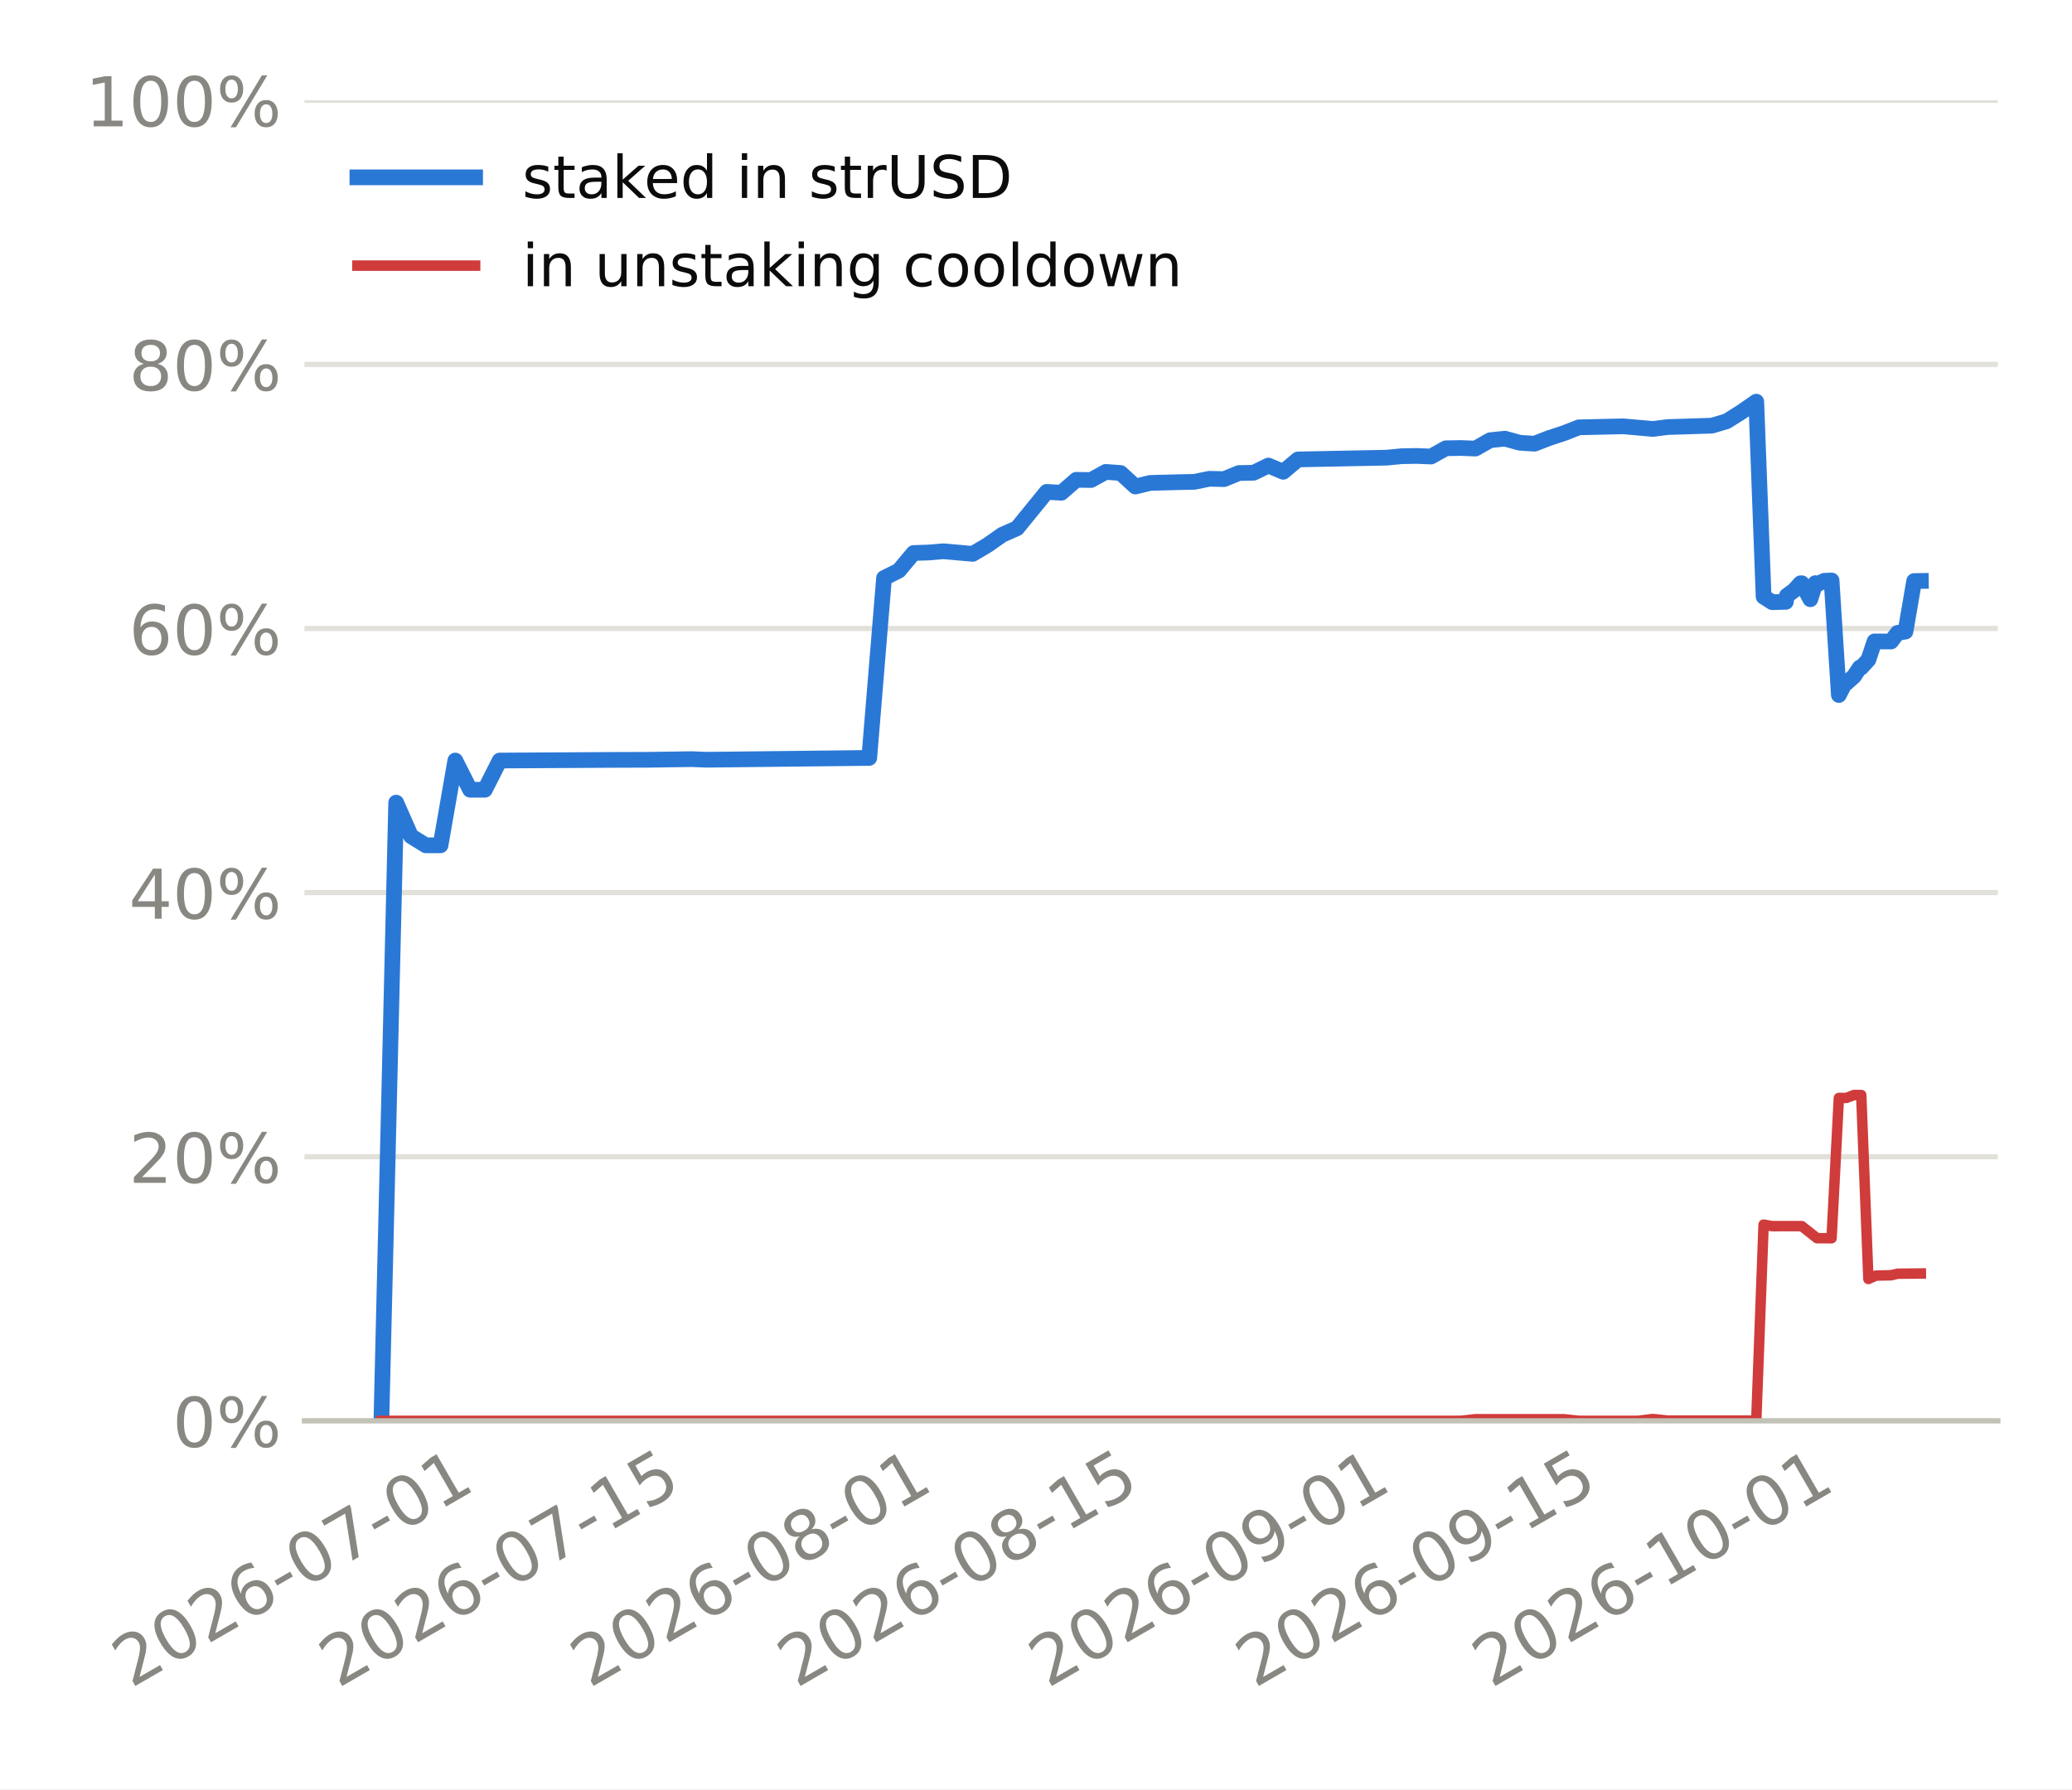
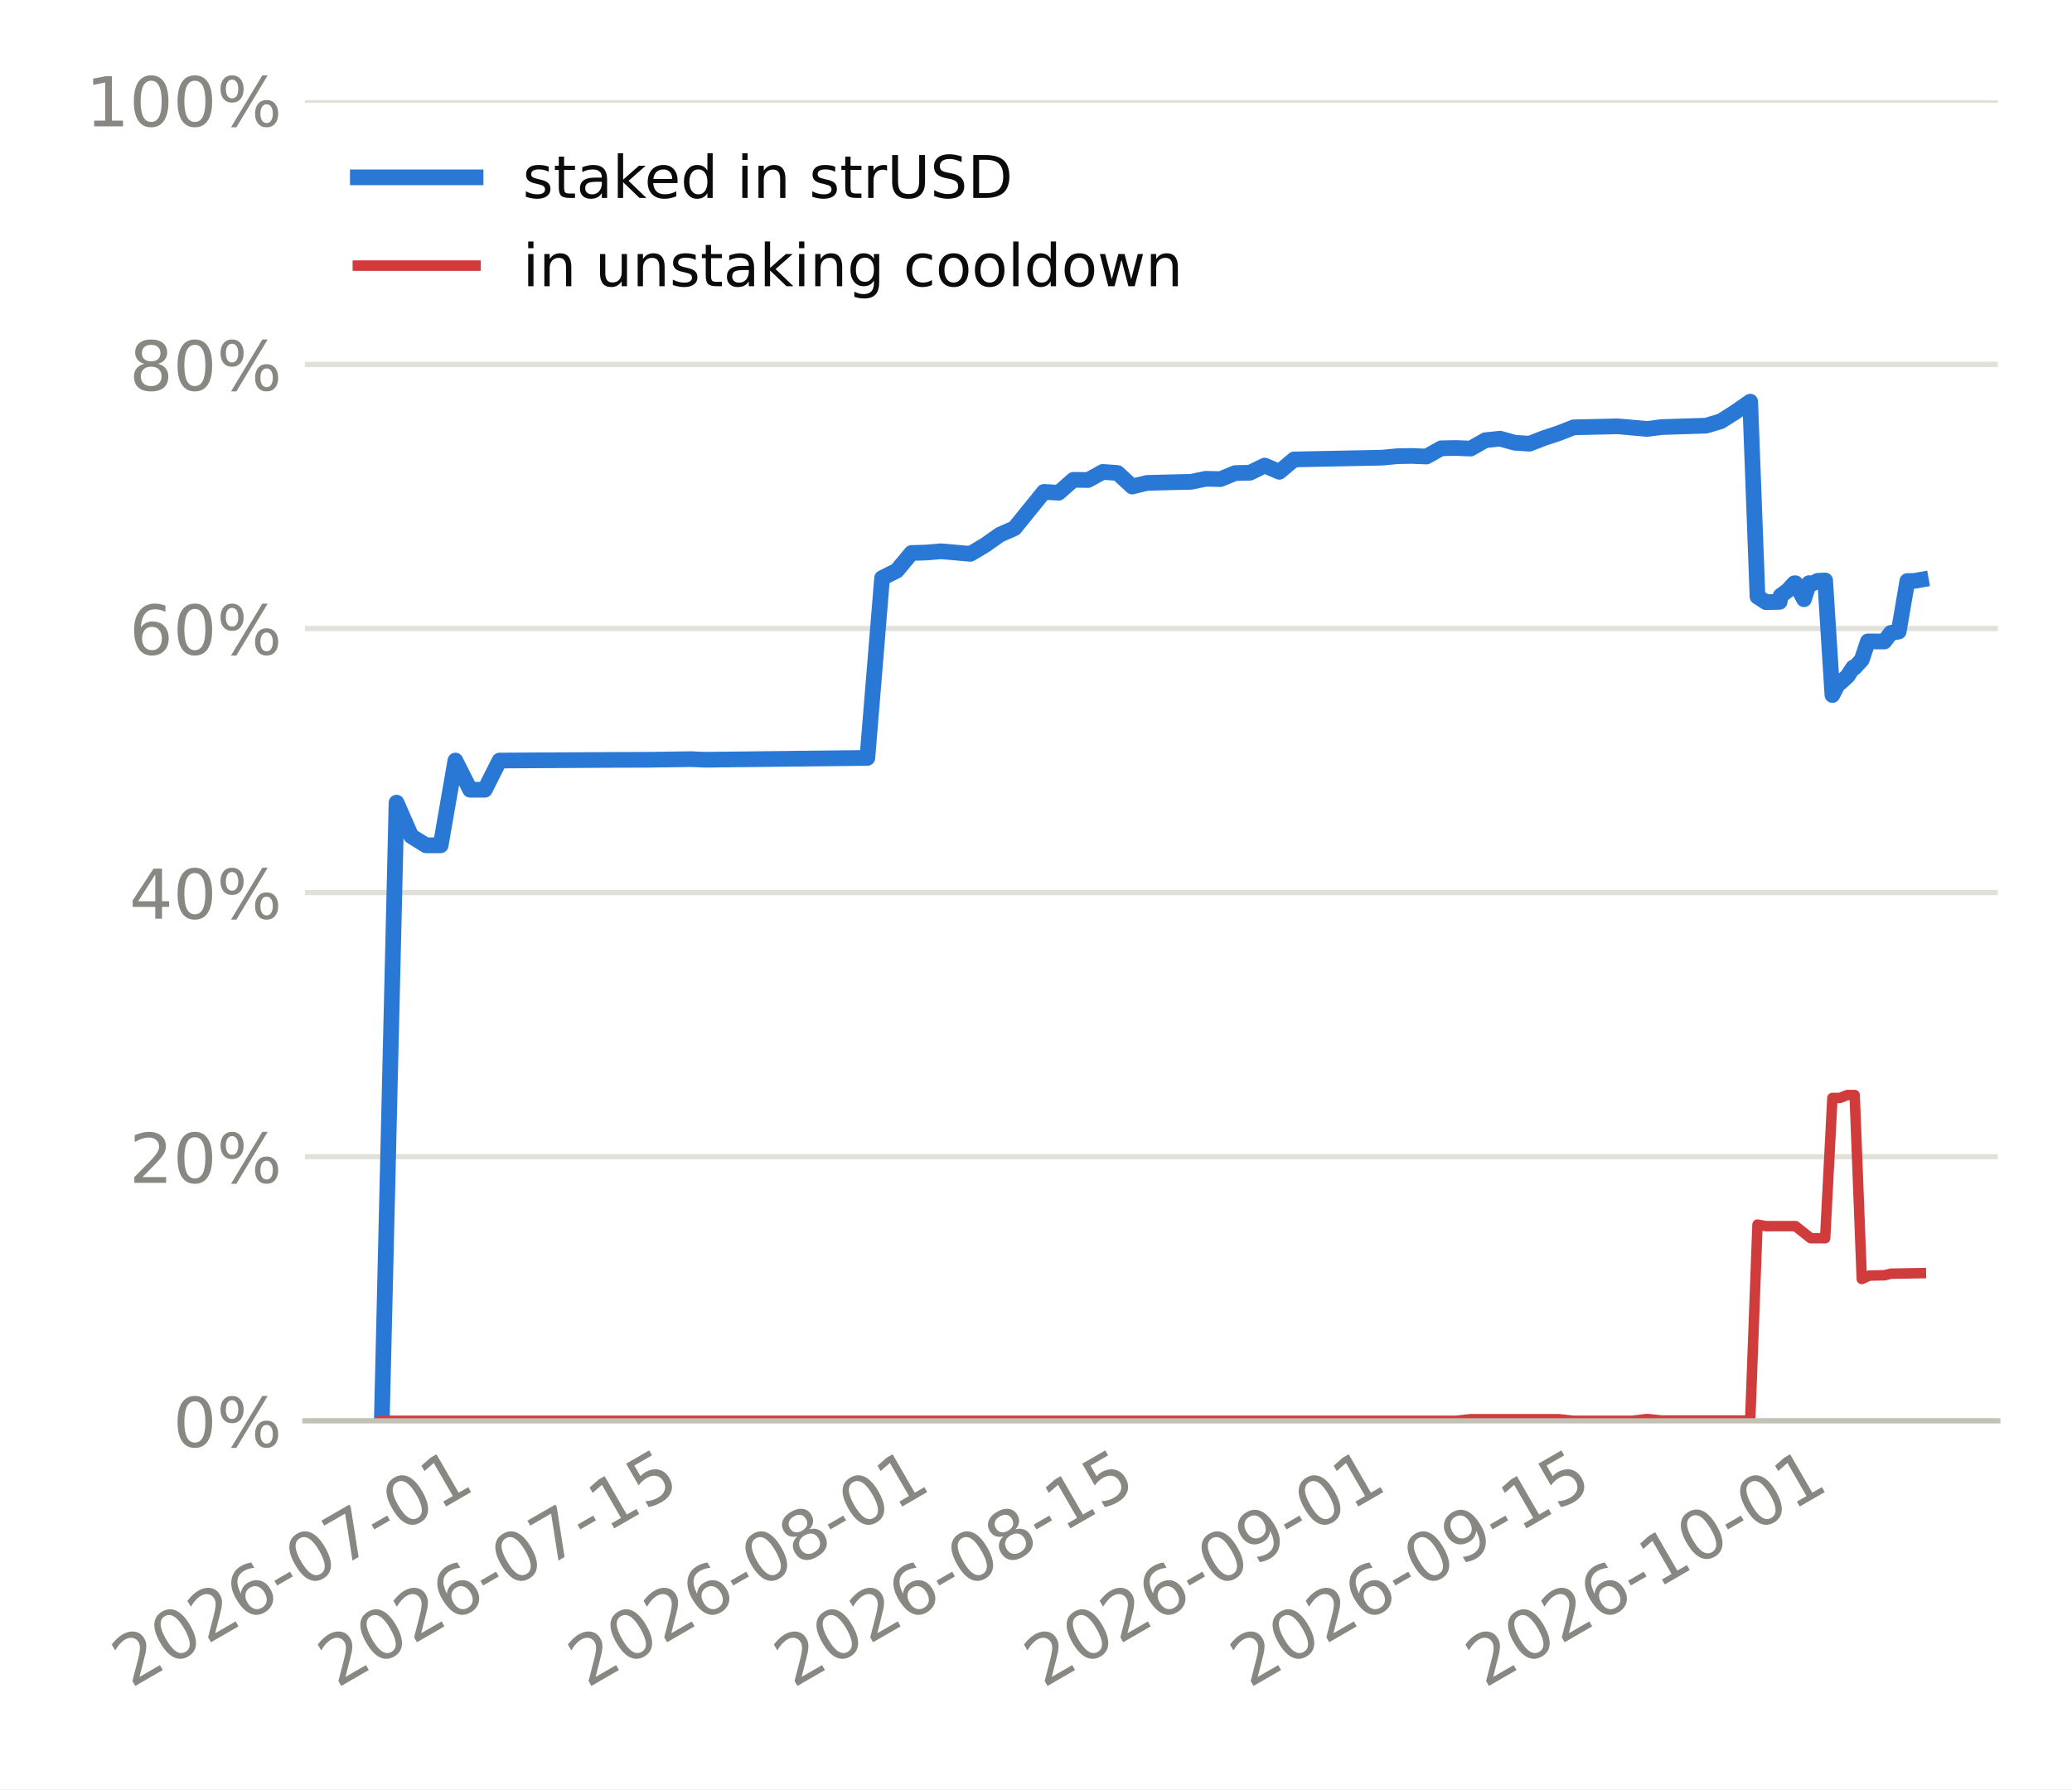
<svg xmlns="http://www.w3.org/2000/svg" xmlns:xlink="http://www.w3.org/1999/xlink" width="316.8pt" height="273.6pt" viewBox="0 0 316.8 273.6" version="1.1">
  <defs>
    <style type="text/css">*{stroke-linejoin: round; stroke-linecap: butt}</style>
  </defs>
  <g id="figure_1">
    <g id="patch_1">
      <path d="M 0 273.6  L 316.8 273.6  L 316.8 0  L 0 0  z " style="fill: #ffffff" />
    </g>
    <g id="axes_1">
      <g id="patch_2">
-         <path d="M 46.545 217.267  L 305.46 217.267  L 305.46 15.329  L 46.545 15.329  z " style="fill: #ffffff" />
+         <path d="M 46.612 217.267  L 305.46 217.267  L 305.46 15.329  L 46.612 15.329  z " style="fill: #ffffff" />
      </g>
      <g id="matplotlib.axis_1">
        <g id="xtick_1">
          <g id="line2d_1" />
          <g id="text_1">
-             <g style="fill: #898781" transform="translate(20.02861 258.1862) rotate(-30) scale(0.105 -0.105)">
+             <g style="fill: #898781" transform="translate(20.01784 258.1862) rotate(-30) scale(0.105 -0.105)">
              <defs>
                <path id="DejaVuSans-15" d="M 1228 531  L 3431 531  L 3431 0  L 469 0  L 469 531  Q 828 903 1448 1529  Q 2069 2156 2228 2338  Q 2531 2678 2651 2914  Q 2772 3150 2772 3378  Q 2772 3750 2511 3984  Q 2250 4219 1831 4219  Q 1534 4219 1204 4116  Q 875 4013 500 3803  L 500 4441  Q 881 4594 1212 4672  Q 1544 4750 1819 4750  Q 2544 4750 2975 4387  Q 3406 4025 3406 3419  Q 3406 3131 3298 2873  Q 3191 2616 2906 2266  Q 2828 2175 2409 1742  Q 1991 1309 1228 531  z " transform="scale(0.015625)" />
                <path id="DejaVuSans-13" d="M 2034 4250  Q 1547 4250 1301 3770  Q 1056 3291 1056 2328  Q 1056 1369 1301 889  Q 1547 409 2034 409  Q 2525 409 2770 889  Q 3016 1369 3016 2328  Q 3016 3291 2770 3770  Q 2525 4250 2034 4250  z M 2034 4750  Q 2819 4750 3233 4129  Q 3647 3509 3647 2328  Q 3647 1150 3233 529  Q 2819 -91 2034 -91  Q 1250 -91 836 529  Q 422 1150 422 2328  Q 422 3509 836 4129  Q 1250 4750 2034 4750  z " transform="scale(0.015625)" />
                <path id="DejaVuSans-19" d="M 2113 2584  Q 1688 2584 1439 2293  Q 1191 2003 1191 1497  Q 1191 994 1439 701  Q 1688 409 2113 409  Q 2538 409 2786 701  Q 3034 994 3034 1497  Q 3034 2003 2786 2293  Q 2538 2584 2113 2584  z M 3366 4563  L 3366 3988  Q 3128 4100 2886 4159  Q 2644 4219 2406 4219  Q 1781 4219 1451 3797  Q 1122 3375 1075 2522  Q 1259 2794 1537 2939  Q 1816 3084 2150 3084  Q 2853 3084 3261 2657  Q 3669 2231 3669 1497  Q 3669 778 3244 343  Q 2819 -91 2113 -91  Q 1303 -91 875 529  Q 447 1150 447 2328  Q 447 3434 972 4092  Q 1497 4750 2381 4750  Q 2619 4750 2861 4703  Q 3103 4656 3366 4563  z " transform="scale(0.015625)" />
                <path id="DejaVuSans-10" d="M 313 2009  L 1997 2009  L 1997 1497  L 313 1497  L 313 2009  z " transform="scale(0.015625)" />
                <path id="DejaVuSans-1a" d="M 525 4666  L 3525 4666  L 3525 4397  L 1831 0  L 1172 0  L 2766 4134  L 525 4134  L 525 4666  z " transform="scale(0.015625)" />
                <path id="DejaVuSans-14" d="M 794 531  L 1825 531  L 1825 4091  L 703 3866  L 703 4441  L 1819 4666  L 2450 4666  L 2450 531  L 3481 531  L 3481 0  L 794 0  L 794 531  z " transform="scale(0.015625)" />
              </defs>
              <use xlink:href="#DejaVuSans-15" />
              <use xlink:href="#DejaVuSans-13" transform="translate(63.625 0)" />
              <use xlink:href="#DejaVuSans-15" transform="translate(127.25 0)" />
              <use xlink:href="#DejaVuSans-19" transform="translate(190.875 0)" />
              <use xlink:href="#DejaVuSans-10" transform="translate(254.5 0)" />
              <use xlink:href="#DejaVuSans-13" transform="translate(290.5781 0)" />
              <use xlink:href="#DejaVuSans-1a" transform="translate(354.2031 0)" />
              <use xlink:href="#DejaVuSans-10" transform="translate(417.8281 0)" />
              <use xlink:href="#DejaVuSans-13" transform="translate(453.9062 0)" />
              <use xlink:href="#DejaVuSans-14" transform="translate(517.5312 0)" />
            </g>
          </g>
        </g>
        <g id="xtick_2">
          <g id="line2d_2" />
          <g id="text_2">
-             <g style="fill: #898781" transform="translate(51.6735 258.1862) rotate(-30) scale(0.105 -0.105)">
+             <g style="fill: #898781" transform="translate(51.51331 258.1862) rotate(-30) scale(0.105 -0.105)">
              <defs>
                <path id="DejaVuSans-18" d="M 691 4666  L 3169 4666  L 3169 4134  L 1269 4134  L 1269 2991  Q 1406 3038 1543 3061  Q 1681 3084 1819 3084  Q 2600 3084 3056 2656  Q 3513 2228 3513 1497  Q 3513 744 3044 326  Q 2575 -91 1722 -91  Q 1428 -91 1123 -41  Q 819 9 494 109  L 494 744  Q 775 591 1075 516  Q 1375 441 1709 441  Q 2250 441 2565 725  Q 2881 1009 2881 1497  Q 2881 1984 2565 2268  Q 2250 2553 1709 2553  Q 1456 2553 1204 2497  Q 953 2441 691 2322  L 691 4666  z " transform="scale(0.015625)" />
              </defs>
              <use xlink:href="#DejaVuSans-15" />
              <use xlink:href="#DejaVuSans-13" transform="translate(63.625 0)" />
              <use xlink:href="#DejaVuSans-15" transform="translate(127.25 0)" />
              <use xlink:href="#DejaVuSans-19" transform="translate(190.875 0)" />
              <use xlink:href="#DejaVuSans-10" transform="translate(254.5 0)" />
              <use xlink:href="#DejaVuSans-13" transform="translate(290.5781 0)" />
              <use xlink:href="#DejaVuSans-1a" transform="translate(354.2031 0)" />
              <use xlink:href="#DejaVuSans-10" transform="translate(417.8281 0)" />
              <use xlink:href="#DejaVuSans-14" transform="translate(453.9062 0)" />
              <use xlink:href="#DejaVuSans-18" transform="translate(517.5312 0)" />
            </g>
          </g>
        </g>
        <g id="xtick_3">
          <g id="line2d_3" />
          <g id="text_3">
-             <g style="fill: #898781" transform="translate(90.09942 258.1862) rotate(-30) scale(0.105 -0.105)">
+             <g style="fill: #898781" transform="translate(89.7578 258.1862) rotate(-30) scale(0.105 -0.105)">
              <defs>
                <path id="DejaVuSans-1b" d="M 2034 2216  Q 1584 2216 1326 1975  Q 1069 1734 1069 1313  Q 1069 891 1326 650  Q 1584 409 2034 409  Q 2484 409 2743 651  Q 3003 894 3003 1313  Q 3003 1734 2745 1975  Q 2488 2216 2034 2216  z M 1403 2484  Q 997 2584 770 2862  Q 544 3141 544 3541  Q 544 4100 942 4425  Q 1341 4750 2034 4750  Q 2731 4750 3128 4425  Q 3525 4100 3525 3541  Q 3525 3141 3298 2862  Q 3072 2584 2669 2484  Q 3125 2378 3379 2068  Q 3634 1759 3634 1313  Q 3634 634 3220 271  Q 2806 -91 2034 -91  Q 1263 -91 848 271  Q 434 634 434 1313  Q 434 1759 690 2068  Q 947 2378 1403 2484  z M 1172 3481  Q 1172 3119 1398 2916  Q 1625 2713 2034 2713  Q 2441 2713 2670 2916  Q 2900 3119 2900 3481  Q 2900 3844 2670 4047  Q 2441 4250 2034 4250  Q 1625 4250 1398 4047  Q 1172 3844 1172 3481  z " transform="scale(0.015625)" />
              </defs>
              <use xlink:href="#DejaVuSans-15" />
              <use xlink:href="#DejaVuSans-13" transform="translate(63.625 0)" />
              <use xlink:href="#DejaVuSans-15" transform="translate(127.25 0)" />
              <use xlink:href="#DejaVuSans-19" transform="translate(190.875 0)" />
              <use xlink:href="#DejaVuSans-10" transform="translate(254.5 0)" />
              <use xlink:href="#DejaVuSans-13" transform="translate(290.5781 0)" />
              <use xlink:href="#DejaVuSans-1b" transform="translate(354.2031 0)" />
              <use xlink:href="#DejaVuSans-10" transform="translate(417.8281 0)" />
              <use xlink:href="#DejaVuSans-13" transform="translate(453.9062 0)" />
              <use xlink:href="#DejaVuSans-14" transform="translate(517.5312 0)" />
            </g>
          </g>
        </g>
        <g id="xtick_4">
          <g id="line2d_4" />
          <g id="text_4">
-             <g style="fill: #898781" transform="translate(121.7443 258.1862) rotate(-30) scale(0.105 -0.105)">
+             <g style="fill: #898781" transform="translate(121.2533 258.1862) rotate(-30) scale(0.105 -0.105)">
              <use xlink:href="#DejaVuSans-15" />
              <use xlink:href="#DejaVuSans-13" transform="translate(63.625 0)" />
              <use xlink:href="#DejaVuSans-15" transform="translate(127.25 0)" />
              <use xlink:href="#DejaVuSans-19" transform="translate(190.875 0)" />
              <use xlink:href="#DejaVuSans-10" transform="translate(254.5 0)" />
              <use xlink:href="#DejaVuSans-13" transform="translate(290.5781 0)" />
              <use xlink:href="#DejaVuSans-1b" transform="translate(354.2031 0)" />
              <use xlink:href="#DejaVuSans-10" transform="translate(417.8281 0)" />
              <use xlink:href="#DejaVuSans-14" transform="translate(453.9062 0)" />
              <use xlink:href="#DejaVuSans-18" transform="translate(517.5312 0)" />
            </g>
          </g>
        </g>
        <g id="xtick_5">
          <g id="line2d_5" />
          <g id="text_5">
-             <g style="fill: #898781" transform="translate(160.1702 258.1862) rotate(-30) scale(0.105 -0.105)">
+             <g style="fill: #898781" transform="translate(159.4978 258.1862) rotate(-30) scale(0.105 -0.105)">
              <defs>
                <path id="DejaVuSans-1c" d="M 703 97  L 703 672  Q 941 559 1184 500  Q 1428 441 1663 441  Q 2288 441 2617 861  Q 2947 1281 2994 2138  Q 2813 1869 2534 1725  Q 2256 1581 1919 1581  Q 1219 1581 811 2004  Q 403 2428 403 3163  Q 403 3881 828 4315  Q 1253 4750 1959 4750  Q 2769 4750 3195 4129  Q 3622 3509 3622 2328  Q 3622 1225 3098 567  Q 2575 -91 1691 -91  Q 1453 -91 1209 -44  Q 966 3 703 97  z M 1959 2075  Q 2384 2075 2632 2365  Q 2881 2656 2881 3163  Q 2881 3666 2632 3958  Q 2384 4250 1959 4250  Q 1534 4250 1286 3958  Q 1038 3666 1038 3163  Q 1038 2656 1286 2365  Q 1534 2075 1959 2075  z " transform="scale(0.015625)" />
              </defs>
              <use xlink:href="#DejaVuSans-15" />
              <use xlink:href="#DejaVuSans-13" transform="translate(63.625 0)" />
              <use xlink:href="#DejaVuSans-15" transform="translate(127.25 0)" />
              <use xlink:href="#DejaVuSans-19" transform="translate(190.875 0)" />
              <use xlink:href="#DejaVuSans-10" transform="translate(254.5 0)" />
              <use xlink:href="#DejaVuSans-13" transform="translate(290.5781 0)" />
              <use xlink:href="#DejaVuSans-1c" transform="translate(354.2031 0)" />
              <use xlink:href="#DejaVuSans-10" transform="translate(417.8281 0)" />
              <use xlink:href="#DejaVuSans-13" transform="translate(453.9062 0)" />
              <use xlink:href="#DejaVuSans-14" transform="translate(517.5312 0)" />
            </g>
          </g>
        </g>
        <g id="xtick_6">
          <g id="line2d_6" />
          <g id="text_6">
-             <g style="fill: #898781" transform="translate(191.8151 258.1862) rotate(-30) scale(0.105 -0.105)">
+             <g style="fill: #898781" transform="translate(190.9932 258.1862) rotate(-30) scale(0.105 -0.105)">
              <use xlink:href="#DejaVuSans-15" />
              <use xlink:href="#DejaVuSans-13" transform="translate(63.625 0)" />
              <use xlink:href="#DejaVuSans-15" transform="translate(127.25 0)" />
              <use xlink:href="#DejaVuSans-19" transform="translate(190.875 0)" />
              <use xlink:href="#DejaVuSans-10" transform="translate(254.5 0)" />
              <use xlink:href="#DejaVuSans-13" transform="translate(290.5781 0)" />
              <use xlink:href="#DejaVuSans-1c" transform="translate(354.2031 0)" />
              <use xlink:href="#DejaVuSans-10" transform="translate(417.8281 0)" />
              <use xlink:href="#DejaVuSans-14" transform="translate(453.9062 0)" />
              <use xlink:href="#DejaVuSans-18" transform="translate(517.5312 0)" />
            </g>
          </g>
        </g>
        <g id="xtick_7">
          <g id="line2d_7" />
          <g id="text_7">
-             <g style="fill: #898781" transform="translate(227.9807 258.1862) rotate(-30) scale(0.105 -0.105)">
+             <g style="fill: #898781" transform="translate(226.9881 258.1862) rotate(-30) scale(0.105 -0.105)">
              <use xlink:href="#DejaVuSans-15" />
              <use xlink:href="#DejaVuSans-13" transform="translate(63.625 0)" />
              <use xlink:href="#DejaVuSans-15" transform="translate(127.25 0)" />
              <use xlink:href="#DejaVuSans-19" transform="translate(190.875 0)" />
              <use xlink:href="#DejaVuSans-10" transform="translate(254.5 0)" />
              <use xlink:href="#DejaVuSans-14" transform="translate(290.5781 0)" />
              <use xlink:href="#DejaVuSans-13" transform="translate(354.2031 0)" />
              <use xlink:href="#DejaVuSans-10" transform="translate(417.8281 0)" />
              <use xlink:href="#DejaVuSans-13" transform="translate(453.9062 0)" />
              <use xlink:href="#DejaVuSans-14" transform="translate(517.5312 0)" />
            </g>
          </g>
        </g>
      </g>
      <g id="matplotlib.axis_2">
        <g id="ytick_1">
          <g id="line2d_8">
-             <path d="M 46.545 217.267  L 305.46 217.267  " clip-path="url(#p95452180cc)" style="fill: none; stroke: #e1e0d9; stroke-width: 0.8; stroke-linecap: square" />
+             <path d="M 46.612 217.267  L 305.46 217.267  " clip-path="url(#pedd38516f6)" style="fill: none; stroke: #e1e0d9; stroke-width: 0.8; stroke-linecap: square" />
          </g>
          <g id="line2d_9" />
          <g id="text_8">
-             <g style="fill: #898781" transform="translate(26.38732 221.2555) scale(0.105 -0.105)">
+             <g style="fill: #898781" transform="translate(26.45429 221.2555) scale(0.105 -0.105)">
              <defs>
                <path id="DejaVuSans-8" d="M 4653 2053  Q 4381 2053 4226 1822  Q 4072 1591 4072 1178  Q 4072 772 4226 539  Q 4381 306 4653 306  Q 4919 306 5073 539  Q 5228 772 5228 1178  Q 5228 1588 5073 1820  Q 4919 2053 4653 2053  z M 4653 2450  Q 5147 2450 5437 2106  Q 5728 1763 5728 1178  Q 5728 594 5436 251  Q 5144 -91 4653 -91  Q 4153 -91 3862 251  Q 3572 594 3572 1178  Q 3572 1766 3864 2108  Q 4156 2450 4653 2450  z M 1428 4353  Q 1159 4353 1004 4120  Q 850 3888 850 3481  Q 850 3069 1003 2837  Q 1156 2606 1428 2606  Q 1700 2606 1854 2837  Q 2009 3069 2009 3481  Q 2009 3884 1853 4118  Q 1697 4353 1428 4353  z M 4250 4750  L 4750 4750  L 1831 -91  L 1331 -91  L 4250 4750  z M 1428 4750  Q 1922 4750 2215 4408  Q 2509 4066 2509 3481  Q 2509 2891 2217 2550  Q 1925 2209 1428 2209  Q 931 2209 642 2551  Q 353 2894 353 3481  Q 353 4063 643 4406  Q 934 4750 1428 4750  z " transform="scale(0.015625)" />
              </defs>
              <use xlink:href="#DejaVuSans-13" />
              <use xlink:href="#DejaVuSans-8" transform="translate(63.625 0)" />
            </g>
          </g>
        </g>
        <g id="ytick_2">
          <g id="line2d_10">
-             <path d="M 46.545 176.879  L 305.46 176.879  " clip-path="url(#p95452180cc)" style="fill: none; stroke: #e1e0d9; stroke-width: 0.8; stroke-linecap: square" />
+             <path d="M 46.612 176.879  L 305.46 176.879  " clip-path="url(#pedd38516f6)" style="fill: none; stroke: #e1e0d9; stroke-width: 0.8; stroke-linecap: square" />
          </g>
          <g id="line2d_11" />
          <g id="text_9">
-             <g style="fill: #898781" transform="translate(19.70669 180.8679) scale(0.105 -0.105)">
+             <g style="fill: #898781" transform="translate(19.77367 180.8679) scale(0.105 -0.105)">
              <use xlink:href="#DejaVuSans-15" />
              <use xlink:href="#DejaVuSans-13" transform="translate(63.625 0)" />
              <use xlink:href="#DejaVuSans-8" transform="translate(127.25 0)" />
            </g>
          </g>
        </g>
        <g id="ytick_3">
          <g id="line2d_12">
-             <path d="M 46.545 136.492  L 305.46 136.492  " clip-path="url(#p95452180cc)" style="fill: none; stroke: #e1e0d9; stroke-width: 0.8; stroke-linecap: square" />
+             <path d="M 46.612 136.492  L 305.46 136.492  " clip-path="url(#pedd38516f6)" style="fill: none; stroke: #e1e0d9; stroke-width: 0.8; stroke-linecap: square" />
          </g>
          <g id="line2d_13" />
          <g id="text_10">
-             <g style="fill: #898781" transform="translate(19.70669 140.4803) scale(0.105 -0.105)">
+             <g style="fill: #898781" transform="translate(19.77367 140.4803) scale(0.105 -0.105)">
              <defs>
                <path id="DejaVuSans-17" d="M 2419 4116  L 825 1625  L 2419 1625  L 2419 4116  z M 2253 4666  L 3047 4666  L 3047 1625  L 3713 1625  L 3713 1100  L 3047 1100  L 3047 0  L 2419 0  L 2419 1100  L 313 1100  L 313 1709  L 2253 4666  z " transform="scale(0.015625)" />
              </defs>
              <use xlink:href="#DejaVuSans-17" />
              <use xlink:href="#DejaVuSans-13" transform="translate(63.625 0)" />
              <use xlink:href="#DejaVuSans-8" transform="translate(127.25 0)" />
            </g>
          </g>
        </g>
        <g id="ytick_4">
          <g id="line2d_14">
-             <path d="M 46.545 96.104  L 305.46 96.104  " clip-path="url(#p95452180cc)" style="fill: none; stroke: #e1e0d9; stroke-width: 0.8; stroke-linecap: square" />
+             <path d="M 46.612 96.104  L 305.46 96.104  " clip-path="url(#pedd38516f6)" style="fill: none; stroke: #e1e0d9; stroke-width: 0.8; stroke-linecap: square" />
          </g>
          <g id="line2d_15" />
          <g id="text_11">
-             <g style="fill: #898781" transform="translate(19.70669 100.0927) scale(0.105 -0.105)">
+             <g style="fill: #898781" transform="translate(19.77367 100.0927) scale(0.105 -0.105)">
              <use xlink:href="#DejaVuSans-19" />
              <use xlink:href="#DejaVuSans-13" transform="translate(63.625 0)" />
              <use xlink:href="#DejaVuSans-8" transform="translate(127.25 0)" />
            </g>
          </g>
        </g>
        <g id="ytick_5">
          <g id="line2d_16">
-             <path d="M 46.545 55.716  L 305.46 55.716  " clip-path="url(#p95452180cc)" style="fill: none; stroke: #e1e0d9; stroke-width: 0.8; stroke-linecap: square" />
+             <path d="M 46.612 55.716  L 305.46 55.716  " clip-path="url(#pedd38516f6)" style="fill: none; stroke: #e1e0d9; stroke-width: 0.8; stroke-linecap: square" />
          </g>
          <g id="line2d_17" />
          <g id="text_12">
-             <g style="fill: #898781" transform="translate(19.70669 59.70513) scale(0.105 -0.105)">
+             <g style="fill: #898781" transform="translate(19.77367 59.70513) scale(0.105 -0.105)">
              <use xlink:href="#DejaVuSans-1b" />
              <use xlink:href="#DejaVuSans-13" transform="translate(63.625 0)" />
              <use xlink:href="#DejaVuSans-8" transform="translate(127.25 0)" />
            </g>
          </g>
        </g>
        <g id="ytick_6">
          <g id="line2d_18">
-             <path d="M 46.545 15.329  L 305.46 15.329  " clip-path="url(#p95452180cc)" style="fill: none; stroke: #e1e0d9; stroke-width: 0.8; stroke-linecap: square" />
+             <path d="M 46.612 15.329  L 305.46 15.329  " clip-path="url(#pedd38516f6)" style="fill: none; stroke: #e1e0d9; stroke-width: 0.8; stroke-linecap: square" />
          </g>
          <g id="line2d_19" />
          <g id="text_13">
-             <g style="fill: #898781" transform="translate(13.02606 19.31754) scale(0.105 -0.105)">
+             <g style="fill: #898781" transform="translate(13.09304 19.31754) scale(0.105 -0.105)">
              <use xlink:href="#DejaVuSans-14" />
              <use xlink:href="#DejaVuSans-13" transform="translate(63.625 0)" />
              <use xlink:href="#DejaVuSans-13" transform="translate(127.25 0)" />
              <use xlink:href="#DejaVuSans-8" transform="translate(190.875 0)" />
            </g>
          </g>
        </g>
      </g>
      <g id="line2d_20">
-         <path d="M 58.313 217.267  L 60.574 122.733  L 62.834 127.857  L 65.095 129.259  L 67.355 129.259  L 69.615 116.298  L 71.876 120.762  L 74.136 120.762  L 76.396 116.298  L 94.479 116.195  L 99 116.184  L 105.781 116.083  L 108.041 116.175  L 132.905 115.893  L 135.165 88.39  L 137.426 87.256  L 139.686 84.559  L 141.946 84.489  L 144.207 84.297  L 148.727 84.691  L 150.988 83.356  L 153.248 81.767  L 155.508 80.771  L 160.029 75.215  L 162.29 75.347  L 164.55 73.371  L 166.81 73.401  L 169.071 72.16  L 171.331 72.325  L 173.591 74.397  L 175.852 73.845  L 180.372 73.726  L 182.633 73.679  L 184.893 73.212  L 187.153 73.265  L 189.414 72.337  L 191.674 72.289  L 193.934 71.192  L 196.195 72.145  L 198.455 70.253  L 212.017 69.983  L 214.278 69.763  L 216.538 69.72  L 218.798 69.81  L 221.059 68.548  L 223.319 68.504  L 225.579 68.593  L 227.84 67.312  L 230.1 67.077  L 232.36 67.701  L 234.621 67.849  L 236.881 66.975  L 239.141 66.233  L 241.402 65.346  L 248.183 65.191  L 252.703 65.591  L 254.964 65.304  L 261.745 65.089  L 264.005 64.416  L 266.266 62.99  L 268.526 61.42  L 269.647 91.241  L 270.955 92.081  L 273.047 92.03  L 273.201 91.097  L 274.292 90.294  L 275.307 89.188  L 275.481 89.185  L 276.794 91.631  L 277.567 89.167  L 277.818 89.362  L 278.91 88.814  L 280.04 88.763  L 281.155 106.275  L 282.088 104.451  L 282.304 104.447  L 283.472 103.404  L 284.348 102.077  L 284.576 102.073  L 285.669 100.879  L 286.609 98.077  L 289.135 98.095  L 290.13 96.78  L 291.34 96.574  L 292.666 88.849  L 293.691 88.834  L 293.691 88.834  " clip-path="url(#p95452180cc)" style="fill: none; stroke: #2a78d6; stroke-width: 2.4; stroke-linecap: square" />
+         <path d="M 58.377 217.267  L 60.627 122.733  L 62.877 127.857  L 65.126 129.259  L 67.376 129.259  L 69.626 116.298  L 71.875 120.762  L 74.125 120.762  L 76.375 116.298  L 94.372 116.195  L 98.872 116.184  L 105.621 116.083  L 107.87 116.175  L 132.617 115.893  L 134.866 88.39  L 137.116 87.256  L 139.366 84.559  L 141.615 84.489  L 143.865 84.297  L 148.364 84.691  L 150.614 83.356  L 152.864 81.767  L 155.113 80.771  L 159.613 75.215  L 161.863 75.347  L 164.112 73.371  L 166.362 73.401  L 168.612 72.16  L 170.861 72.325  L 173.111 74.397  L 175.361 73.845  L 179.86 73.726  L 182.11 73.679  L 184.359 73.212  L 186.609 73.265  L 188.859 72.337  L 191.108 72.289  L 193.358 71.192  L 195.608 72.145  L 197.857 70.253  L 211.355 69.983  L 213.605 69.763  L 215.855 69.72  L 218.104 69.81  L 220.354 68.548  L 222.604 68.504  L 224.853 68.593  L 227.103 67.312  L 229.353 67.077  L 231.602 67.701  L 233.852 67.849  L 236.102 66.975  L 238.351 66.233  L 240.601 65.346  L 247.35 65.191  L 251.85 65.591  L 254.099 65.304  L 260.848 65.089  L 263.098 64.416  L 265.348 62.99  L 267.597 61.42  L 268.713 91.241  L 270.015 92.081  L 272.097 92.03  L 272.251 91.097  L 273.336 90.294  L 274.346 89.188  L 274.52 89.185  L 275.826 91.631  L 276.596 89.167  L 276.845 89.362  L 277.932 88.814  L 279.057 88.763  L 280.166 106.275  L 281.095 104.451  L 281.31 104.447  L 282.472 103.404  L 283.345 102.077  L 283.571 102.073  L 284.66 100.879  L 285.595 98.077  L 288.109 98.095  L 289.1 96.78  L 290.304 96.574  L 291.623 88.849  L 292.644 88.834  L 293.694 88.651  L 293.694 88.651  " clip-path="url(#pedd38516f6)" style="fill: none; stroke: #2a78d6; stroke-width: 2.4; stroke-linecap: square" />
      </g>
      <g id="line2d_21">
-         <path d="M 58.313 217.267  L 223.319 217.263  L 225.579 217.018  L 239.141 217.022  L 241.402 217.26  L 250.443 217.26  L 252.703 216.985  L 254.964 217.222  L 268.526 217.219  L 269.647 187.26  L 270.955 187.494  L 275.481 187.49  L 277.818 189.339  L 280.04 189.345  L 281.155 167.892  L 282.304 167.889  L 283.472 167.441  L 284.576 167.441  L 285.669 195.576  L 286.816 195.056  L 289.135 195.004  L 290.13 194.766  L 293.691 194.736  L 293.691 194.736  " clip-path="url(#p95452180cc)" style="fill: none; stroke: #d03b3b; stroke-width: 1.6; stroke-linecap: square" />
+         <path d="M 58.377 217.267  L 222.604 217.263  L 224.853 217.018  L 238.351 217.022  L 240.601 217.26  L 249.6 217.26  L 251.85 216.985  L 254.099 217.222  L 267.597 217.219  L 268.713 187.26  L 270.015 187.494  L 274.52 187.49  L 276.845 189.339  L 279.057 189.345  L 280.166 167.892  L 281.31 167.889  L 282.472 167.441  L 283.571 167.441  L 284.66 195.576  L 285.801 195.056  L 288.109 195.004  L 289.1 194.766  L 293.694 194.683  L 293.694 194.683  " clip-path="url(#pedd38516f6)" style="fill: none; stroke: #d03b3b; stroke-width: 1.6; stroke-linecap: square" />
      </g>
      <g id="patch_3">
-         <path d="M 46.545 217.267  L 305.46 217.267  " style="fill: none; stroke: #c3c2b7; stroke-width: 0.8; stroke-linejoin: miter; stroke-linecap: square" />
+         <path d="M 46.612 217.267  L 305.46 217.267  " style="fill: none; stroke: #c3c2b7; stroke-width: 0.8; stroke-linejoin: miter; stroke-linecap: square" />
      </g>
      <g id="legend_1">
        <g id="line2d_22">
-           <path d="M 54.645 27.117  L 63.645 27.117  L 72.645 27.117  " style="fill: none; stroke: #2a78d6; stroke-width: 2.4; stroke-linecap: square" />
+           <path d="M 54.712 27.117  L 63.712 27.117  L 72.712 27.117  " style="fill: none; stroke: #2a78d6; stroke-width: 2.4; stroke-linecap: square" />
        </g>
        <g id="text_14">
-           <g style="fill: #0b0b0b" transform="translate(79.84458 30.26736) scale(0.09 -0.09)">
+           <g style="fill: #0b0b0b" transform="translate(79.91156 30.26736) scale(0.09 -0.09)">
            <defs>
              <path id="DejaVuSans-56" d="M 2834 3397  L 2834 2853  Q 2591 2978 2328 3040  Q 2066 3103 1784 3103  Q 1356 3103 1142 2972  Q 928 2841 928 2578  Q 928 2378 1081 2264  Q 1234 2150 1697 2047  L 1894 2003  Q 2506 1872 2764 1633  Q 3022 1394 3022 966  Q 3022 478 2636 193  Q 2250 -91 1575 -91  Q 1294 -91 989 -36  Q 684 19 347 128  L 347 722  Q 666 556 975 473  Q 1284 391 1588 391  Q 1994 391 2212 530  Q 2431 669 2431 922  Q 2431 1156 2273 1281  Q 2116 1406 1581 1522  L 1381 1569  Q 847 1681 609 1914  Q 372 2147 372 2553  Q 372 3047 722 3315  Q 1072 3584 1716 3584  Q 2034 3584 2315 3537  Q 2597 3491 2834 3397  z " transform="scale(0.015625)" />
              <path id="DejaVuSans-57" d="M 1172 4494  L 1172 3500  L 2356 3500  L 2356 3053  L 1172 3053  L 1172 1153  Q 1172 725 1289 603  Q 1406 481 1766 481  L 2356 481  L 2356 0  L 1766 0  Q 1100 0 847 248  Q 594 497 594 1153  L 594 3053  L 172 3053  L 172 3500  L 594 3500  L 594 4494  L 1172 4494  z " transform="scale(0.015625)" />
              <path id="DejaVuSans-44" d="M 2194 1759  Q 1497 1759 1228 1600  Q 959 1441 959 1056  Q 959 750 1161 570  Q 1363 391 1709 391  Q 2188 391 2477 730  Q 2766 1069 2766 1631  L 2766 1759  L 2194 1759  z M 3341 1997  L 3341 0  L 2766 0  L 2766 531  Q 2569 213 2275 61  Q 1981 -91 1556 -91  Q 1019 -91 701 211  Q 384 513 384 1019  Q 384 1609 779 1909  Q 1175 2209 1959 2209  L 2766 2209  L 2766 2266  Q 2766 2663 2505 2880  Q 2244 3097 1772 3097  Q 1472 3097 1187 3025  Q 903 2953 641 2809  L 641 3341  Q 956 3463 1253 3523  Q 1550 3584 1831 3584  Q 2591 3584 2966 3190  Q 3341 2797 3341 1997  z " transform="scale(0.015625)" />
              <path id="DejaVuSans-4e" d="M 581 4863  L 1159 4863  L 1159 1991  L 2875 3500  L 3609 3500  L 1753 1863  L 3688 0  L 2938 0  L 1159 1709  L 1159 0  L 581 0  L 581 4863  z " transform="scale(0.015625)" />
              <path id="DejaVuSans-48" d="M 3597 1894  L 3597 1613  L 953 1613  Q 991 1019 1311 708  Q 1631 397 2203 397  Q 2534 397 2845 478  Q 3156 559 3463 722  L 3463 178  Q 3153 47 2828 -22  Q 2503 -91 2169 -91  Q 1331 -91 842 396  Q 353 884 353 1716  Q 353 2575 817 3079  Q 1281 3584 2069 3584  Q 2775 3584 3186 3129  Q 3597 2675 3597 1894  z M 3022 2063  Q 3016 2534 2758 2815  Q 2500 3097 2075 3097  Q 1594 3097 1305 2825  Q 1016 2553 972 2059  L 3022 2063  z " transform="scale(0.015625)" />
              <path id="DejaVuSans-47" d="M 2906 2969  L 2906 4863  L 3481 4863  L 3481 0  L 2906 0  L 2906 525  Q 2725 213 2448 61  Q 2172 -91 1784 -91  Q 1150 -91 751 415  Q 353 922 353 1747  Q 353 2572 751 3078  Q 1150 3584 1784 3584  Q 2172 3584 2448 3432  Q 2725 3281 2906 2969  z M 947 1747  Q 947 1113 1208 752  Q 1469 391 1925 391  Q 2381 391 2643 752  Q 2906 1113 2906 1747  Q 2906 2381 2643 2742  Q 2381 3103 1925 3103  Q 1469 3103 1208 2742  Q 947 2381 947 1747  z " transform="scale(0.015625)" />
              <path id="DejaVuSans-3" transform="scale(0.015625)" />
              <path id="DejaVuSans-4c" d="M 603 3500  L 1178 3500  L 1178 0  L 603 0  L 603 3500  z M 603 4863  L 1178 4863  L 1178 4134  L 603 4134  L 603 4863  z " transform="scale(0.015625)" />
              <path id="DejaVuSans-51" d="M 3513 2113  L 3513 0  L 2938 0  L 2938 2094  Q 2938 2591 2744 2837  Q 2550 3084 2163 3084  Q 1697 3084 1428 2787  Q 1159 2491 1159 1978  L 1159 0  L 581 0  L 581 3500  L 1159 3500  L 1159 2956  Q 1366 3272 1645 3428  Q 1925 3584 2291 3584  Q 2894 3584 3203 3211  Q 3513 2838 3513 2113  z " transform="scale(0.015625)" />
              <path id="DejaVuSans-55" d="M 2631 2963  Q 2534 3019 2420 3045  Q 2306 3072 2169 3072  Q 1681 3072 1420 2755  Q 1159 2438 1159 1844  L 1159 0  L 581 0  L 581 3500  L 1159 3500  L 1159 2956  Q 1341 3275 1631 3429  Q 1922 3584 2338 3584  Q 2397 3584 2469 3576  Q 2541 3569 2628 3553  L 2631 2963  z " transform="scale(0.015625)" />
              <path id="DejaVuSans-38" d="M 556 4666  L 1191 4666  L 1191 1831  Q 1191 1081 1462 751  Q 1734 422 2344 422  Q 2950 422 3222 751  Q 3494 1081 3494 1831  L 3494 4666  L 4128 4666  L 4128 1753  Q 4128 841 3676 375  Q 3225 -91 2344 -91  Q 1459 -91 1007 375  Q 556 841 556 1753  L 556 4666  z " transform="scale(0.015625)" />
              <path id="DejaVuSans-36" d="M 3425 4513  L 3425 3897  Q 3066 4069 2747 4153  Q 2428 4238 2131 4238  Q 1616 4238 1336 4038  Q 1056 3838 1056 3469  Q 1056 3159 1242 3001  Q 1428 2844 1947 2747  L 2328 2669  Q 3034 2534 3370 2195  Q 3706 1856 3706 1288  Q 3706 609 3251 259  Q 2797 -91 1919 -91  Q 1588 -91 1214 -16  Q 841 59 441 206  L 441 856  Q 825 641 1194 531  Q 1563 422 1919 422  Q 2459 422 2753 634  Q 3047 847 3047 1241  Q 3047 1584 2836 1778  Q 2625 1972 2144 2069  L 1759 2144  Q 1053 2284 737 2584  Q 422 2884 422 3419  Q 422 4038 858 4394  Q 1294 4750 2059 4750  Q 2388 4750 2728 4690  Q 3069 4631 3425 4513  z " transform="scale(0.015625)" />
              <path id="DejaVuSans-27" d="M 1259 4147  L 1259 519  L 2022 519  Q 2988 519 3436 956  Q 3884 1394 3884 2338  Q 3884 3275 3436 3711  Q 2988 4147 2022 4147  L 1259 4147  z M 628 4666  L 1925 4666  Q 3281 4666 3915 4102  Q 4550 3538 4550 2338  Q 4550 1131 3912 565  Q 3275 0 1925 0  L 628 0  L 628 4666  z " transform="scale(0.015625)" />
            </defs>
            <use xlink:href="#DejaVuSans-56" />
            <use xlink:href="#DejaVuSans-57" transform="translate(52.09375 0)" />
            <use xlink:href="#DejaVuSans-44" transform="translate(91.29688 0)" />
            <use xlink:href="#DejaVuSans-4e" transform="translate(152.5781 0)" />
            <use xlink:href="#DejaVuSans-48" transform="translate(206.9219 0)" />
            <use xlink:href="#DejaVuSans-47" transform="translate(268.4531 0)" />
            <use xlink:href="#DejaVuSans-3" transform="translate(331.9375 0)" />
            <use xlink:href="#DejaVuSans-4c" transform="translate(363.7188 0)" />
            <use xlink:href="#DejaVuSans-51" transform="translate(391.5 0)" />
            <use xlink:href="#DejaVuSans-3" transform="translate(454.875 0)" />
            <use xlink:href="#DejaVuSans-56" transform="translate(486.6562 0)" />
            <use xlink:href="#DejaVuSans-57" transform="translate(538.75 0)" />
            <use xlink:href="#DejaVuSans-55" transform="translate(577.9531 0)" />
            <use xlink:href="#DejaVuSans-38" transform="translate(619.0625 0)" />
            <use xlink:href="#DejaVuSans-36" transform="translate(692.25 0)" />
            <use xlink:href="#DejaVuSans-27" transform="translate(755.7344 0)" />
          </g>
        </g>
        <g id="line2d_23">
-           <path d="M 54.645 40.618  L 63.645 40.618  L 72.645 40.618  " style="fill: none; stroke: #d03b3b; stroke-width: 1.6; stroke-linecap: square" />
+           <path d="M 54.712 40.618  L 63.712 40.618  L 72.712 40.618  " style="fill: none; stroke: #d03b3b; stroke-width: 1.6; stroke-linecap: square" />
        </g>
        <g id="text_15">
-           <g style="fill: #0b0b0b" transform="translate(79.84458 43.76807) scale(0.09 -0.09)">
+           <g style="fill: #0b0b0b" transform="translate(79.91156 43.76807) scale(0.09 -0.09)">
            <defs>
              <path id="DejaVuSans-58" d="M 544 1381  L 544 3500  L 1119 3500  L 1119 1403  Q 1119 906 1312 657  Q 1506 409 1894 409  Q 2359 409 2629 706  Q 2900 1003 2900 1516  L 2900 3500  L 3475 3500  L 3475 0  L 2900 0  L 2900 538  Q 2691 219 2414 64  Q 2138 -91 1772 -91  Q 1169 -91 856 284  Q 544 659 544 1381  z M 1991 3584  L 1991 3584  z " transform="scale(0.015625)" />
              <path id="DejaVuSans-4a" d="M 2906 1791  Q 2906 2416 2648 2759  Q 2391 3103 1925 3103  Q 1463 3103 1205 2759  Q 947 2416 947 1791  Q 947 1169 1205 825  Q 1463 481 1925 481  Q 2391 481 2648 825  Q 2906 1169 2906 1791  z M 3481 434  Q 3481 -459 3084 -895  Q 2688 -1331 1869 -1331  Q 1566 -1331 1297 -1286  Q 1028 -1241 775 -1147  L 775 -588  Q 1028 -725 1275 -790  Q 1522 -856 1778 -856  Q 2344 -856 2625 -561  Q 2906 -266 2906 331  L 2906 616  Q 2728 306 2450 153  Q 2172 0 1784 0  Q 1141 0 747 490  Q 353 981 353 1791  Q 353 2603 747 3093  Q 1141 3584 1784 3584  Q 2172 3584 2450 3431  Q 2728 3278 2906 2969  L 2906 3500  L 3481 3500  L 3481 434  z " transform="scale(0.015625)" />
              <path id="DejaVuSans-46" d="M 3122 3366  L 3122 2828  Q 2878 2963 2633 3030  Q 2388 3097 2138 3097  Q 1578 3097 1268 2742  Q 959 2388 959 1747  Q 959 1106 1268 751  Q 1578 397 2138 397  Q 2388 397 2633 464  Q 2878 531 3122 666  L 3122 134  Q 2881 22 2623 -34  Q 2366 -91 2075 -91  Q 1284 -91 818 406  Q 353 903 353 1747  Q 353 2603 823 3093  Q 1294 3584 2113 3584  Q 2378 3584 2631 3529  Q 2884 3475 3122 3366  z " transform="scale(0.015625)" />
              <path id="DejaVuSans-52" d="M 1959 3097  Q 1497 3097 1228 2736  Q 959 2375 959 1747  Q 959 1119 1226 758  Q 1494 397 1959 397  Q 2419 397 2687 759  Q 2956 1122 2956 1747  Q 2956 2369 2687 2733  Q 2419 3097 1959 3097  z M 1959 3584  Q 2709 3584 3137 3096  Q 3566 2609 3566 1747  Q 3566 888 3137 398  Q 2709 -91 1959 -91  Q 1206 -91 779 398  Q 353 888 353 1747  Q 353 2609 779 3096  Q 1206 3584 1959 3584  z " transform="scale(0.015625)" />
              <path id="DejaVuSans-4f" d="M 603 4863  L 1178 4863  L 1178 0  L 603 0  L 603 4863  z " transform="scale(0.015625)" />
              <path id="DejaVuSans-5a" d="M 269 3500  L 844 3500  L 1563 769  L 2278 3500  L 2956 3500  L 3675 769  L 4391 3500  L 4966 3500  L 4050 0  L 3372 0  L 2619 2869  L 1863 0  L 1184 0  L 269 3500  z " transform="scale(0.015625)" />
            </defs>
            <use xlink:href="#DejaVuSans-4c" />
            <use xlink:href="#DejaVuSans-51" transform="translate(27.78125 0)" />
            <use xlink:href="#DejaVuSans-3" transform="translate(91.15625 0)" />
            <use xlink:href="#DejaVuSans-58" transform="translate(122.9375 0)" />
            <use xlink:href="#DejaVuSans-51" transform="translate(186.3125 0)" />
            <use xlink:href="#DejaVuSans-56" transform="translate(249.6875 0)" />
            <use xlink:href="#DejaVuSans-57" transform="translate(301.7812 0)" />
            <use xlink:href="#DejaVuSans-44" transform="translate(340.9844 0)" />
            <use xlink:href="#DejaVuSans-4e" transform="translate(402.2656 0)" />
            <use xlink:href="#DejaVuSans-4c" transform="translate(460.1719 0)" />
            <use xlink:href="#DejaVuSans-51" transform="translate(487.9531 0)" />
            <use xlink:href="#DejaVuSans-4a" transform="translate(551.3281 0)" />
            <use xlink:href="#DejaVuSans-3" transform="translate(614.8125 0)" />
            <use xlink:href="#DejaVuSans-46" transform="translate(646.5938 0)" />
            <use xlink:href="#DejaVuSans-52" transform="translate(701.5781 0)" />
            <use xlink:href="#DejaVuSans-52" transform="translate(762.7656 0)" />
            <use xlink:href="#DejaVuSans-4f" transform="translate(823.9531 0)" />
            <use xlink:href="#DejaVuSans-47" transform="translate(851.7344 0)" />
            <use xlink:href="#DejaVuSans-52" transform="translate(915.2188 0)" />
            <use xlink:href="#DejaVuSans-5a" transform="translate(976.4062 0)" />
            <use xlink:href="#DejaVuSans-51" transform="translate(1058.188 0)" />
          </g>
        </g>
      </g>
    </g>
  </g>
  <defs>
-     <clipPath id="p95452180cc">
-       <rect x="46.545" y="15.329" width="258.915" height="201.938" />
+     <clipPath id="pedd38516f6">
+       <rect x="46.612" y="15.329" width="258.848" height="201.938" />
    </clipPath>
  </defs>
</svg>
